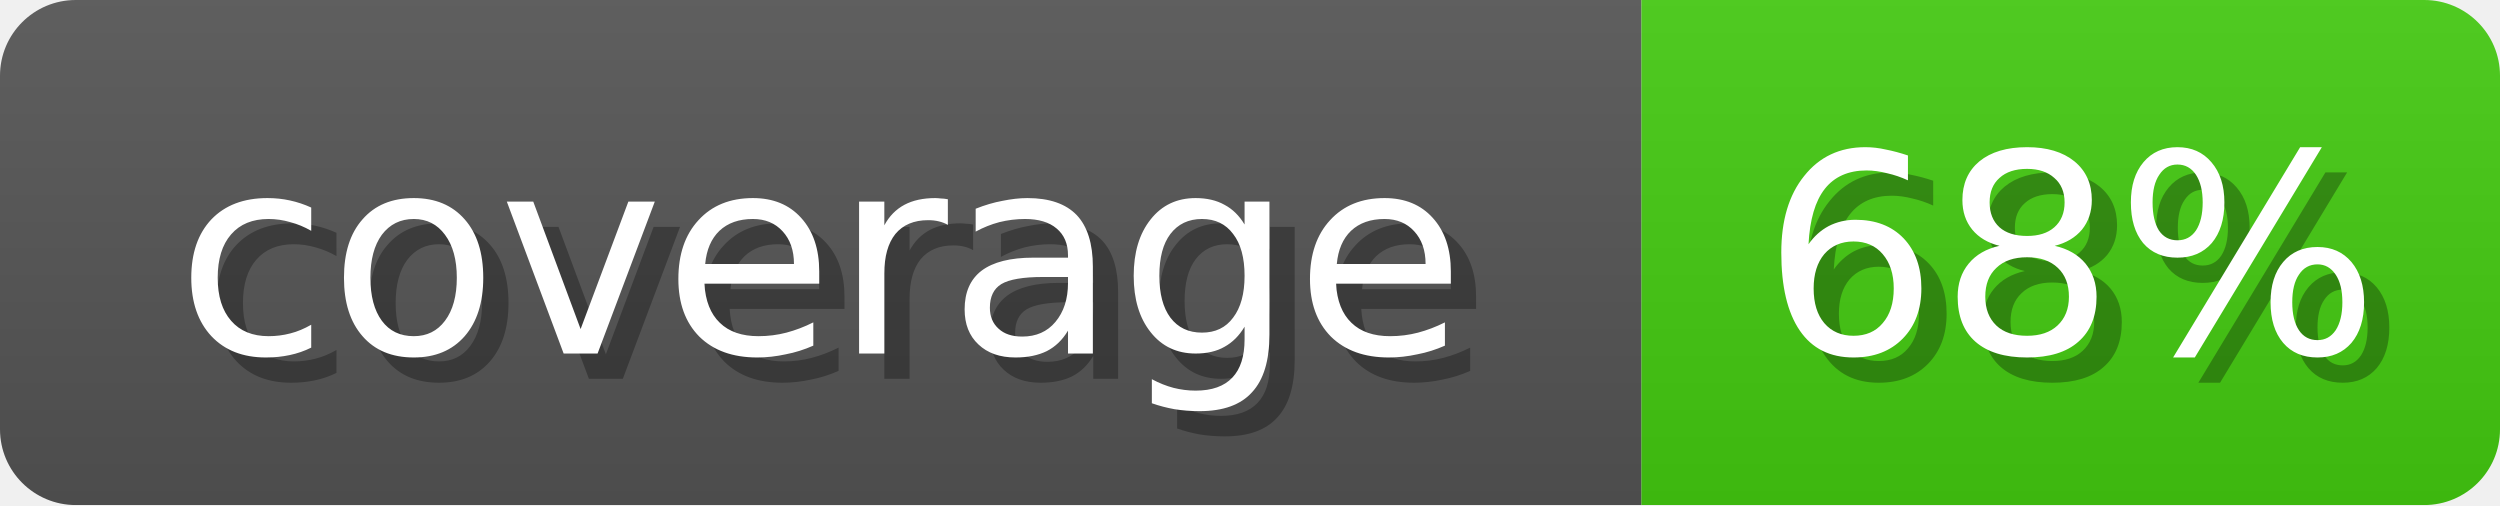
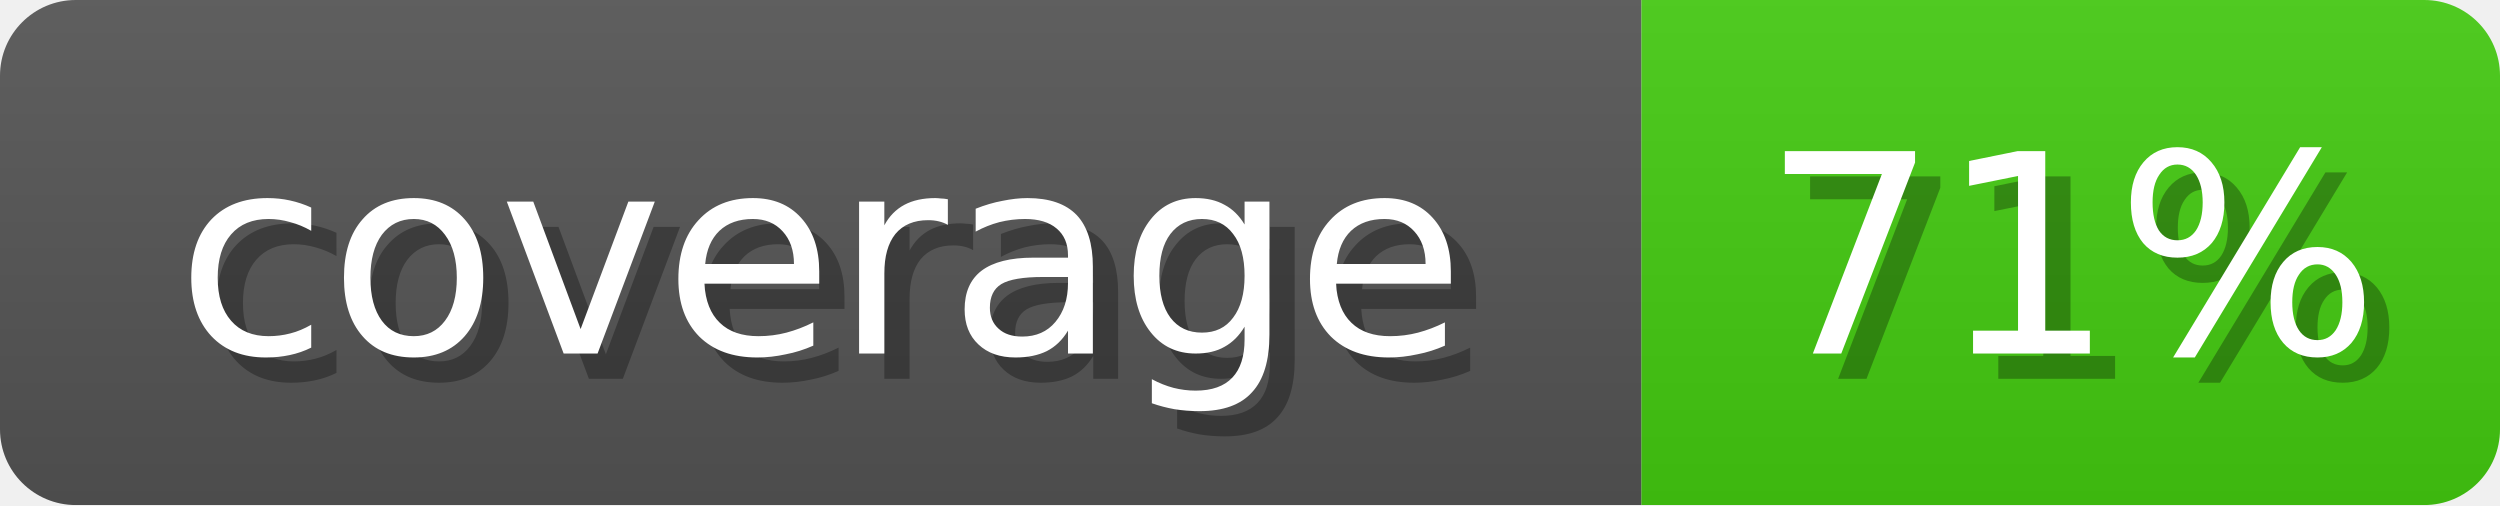
<svg xmlns="http://www.w3.org/2000/svg" width="99" height="20">
  <linearGradient id="b" x2="0" y2="100%">
    <stop offset="0" stop-color="#bbb" stop-opacity=".1" />
    <stop offset="1" stop-opacity=".1" />
  </linearGradient>
  <mask id="anybadge_1">
    <rect width="99" height="20" rx="3" fill="#fff" />
  </mask>
  <g mask="url(#anybadge_1)">
    <path fill="#555" d="M0 0h65v20H0z" />
    <path fill="#4c1" d="M65 0h34v20H65z" />
    <path fill="url(#b)" d="M0 0h99v20H0z" />
  </g>
  <g fill="#fff" text-anchor="middle" font-family="DejaVu Sans,Verdana,Geneva,sans-serif" font-size="11">
    <text x="33.5" y="15" fill="#010101" fill-opacity=".3">coverage</text>
    <text x="32.5" y="14">coverage</text>
  </g>
  <g fill="#fff" text-anchor="middle" font-family="DejaVu Sans,Verdana,Geneva,sans-serif" font-size="11">
-     <text x="83.0" y="15" fill="#010101" fill-opacity=".3">68%</text>
-     <text x="82.0" y="14">68%</text>
+     <text x="83.0" y="15" fill="#010101" fill-opacity=".3">71%</text>
+     <text x="82.0" y="14">71%</text>
  </g>
</svg>
